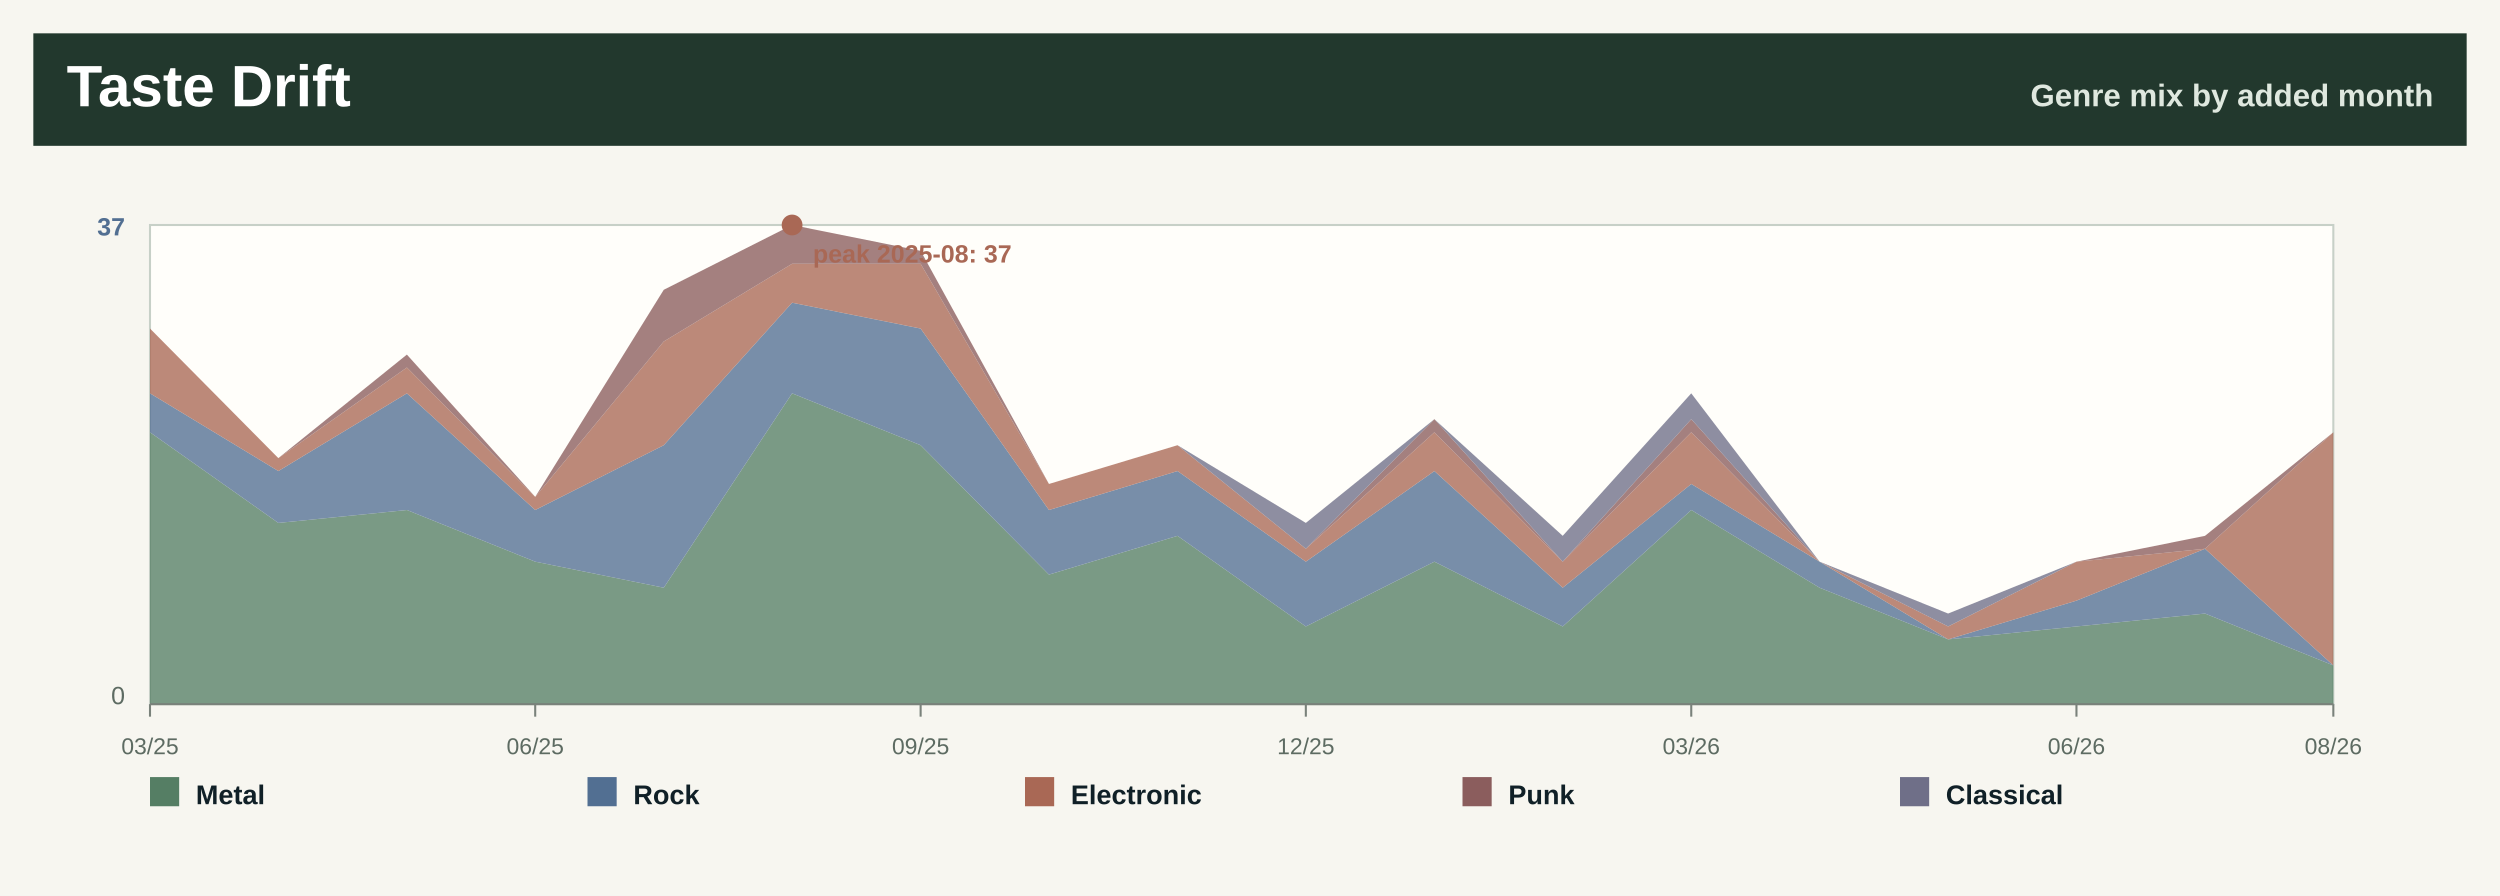
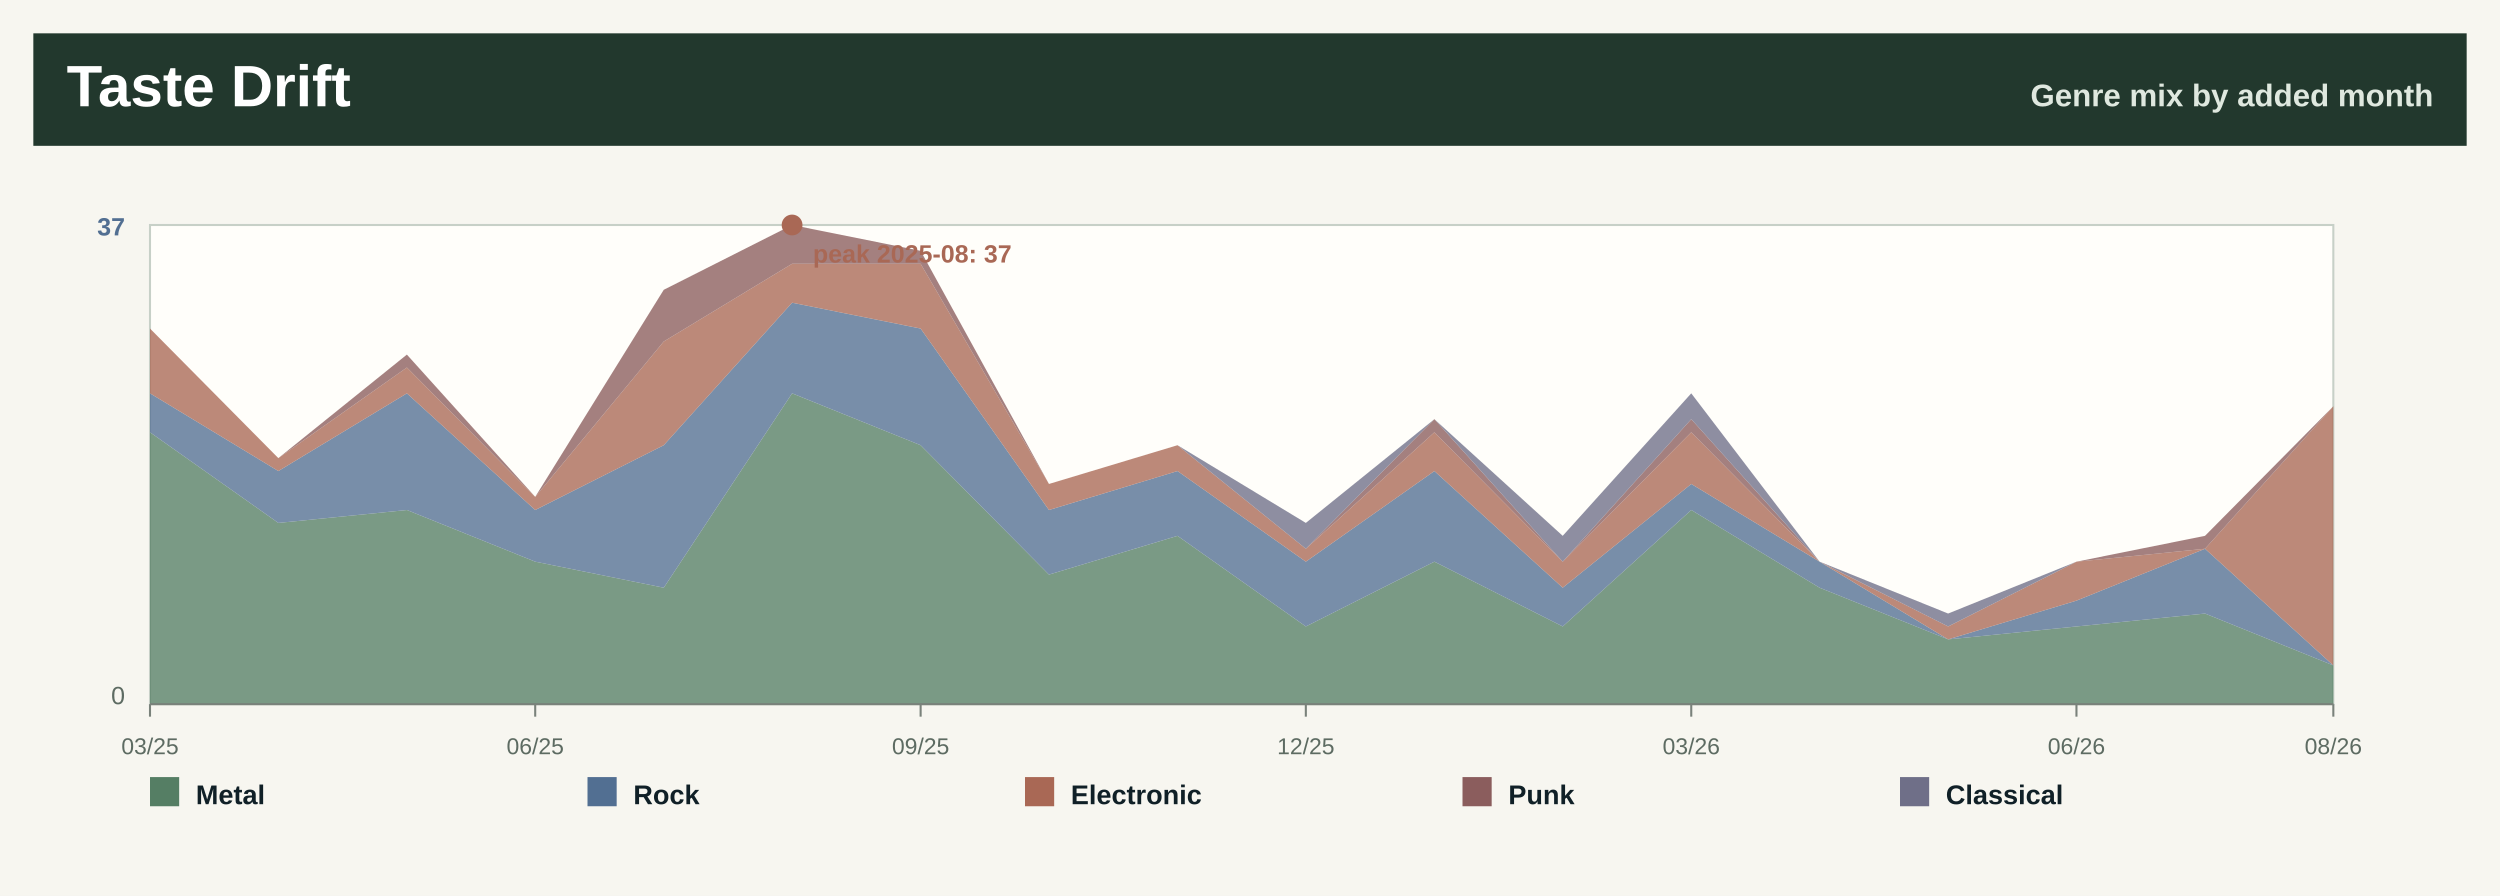
<svg xmlns="http://www.w3.org/2000/svg" width="1200" height="430" viewBox="0 0 1200 430" role="img" aria-label="Taste drift by month">
  <rect width="1200" height="430" fill="#f7f6f0" />
  <rect x="16" y="16" width="1168" height="54" fill="#22382d" />
  <text x="32.0" y="51.0" font-family="Segoe UI, Arial, sans-serif" font-size="28" font-weight="800" fill="#ffffff" text-anchor="start">Taste Drift</text>
  <text x="1168.0" y="51.0" font-family="Segoe UI, Arial, sans-serif" font-size="15" font-weight="800" fill="#dfe8df" text-anchor="end">Genre mix by added month</text>
  <rect x="72" y="108" width="1048" height="230" fill="#fffefa" stroke="#c7d0c7" />
  <polygon points="72.0,207.5 133.6,251.0 195.3,244.8 256.9,269.6 318.6,282.1 380.2,188.8 441.9,213.7 503.5,275.8 565.2,257.2 626.8,300.7 688.5,269.6 750.1,300.7 811.8,244.8 873.4,282.1 935.1,306.9 996.7,300.7 1058.4,294.5 1120.0,319.4 1120.0,338.0 1058.4,338.0 996.7,338.0 935.1,338.0 873.4,338.0 811.8,338.0 750.1,338.0 688.5,338.0 626.8,338.0 565.2,338.0 503.5,338.0 441.9,338.0 380.2,338.0 318.6,338.0 256.9,338.0 195.3,338.0 133.6,338.0 72.0,338.0" fill="#557e64" fill-opacity="0.78" />
  <polygon points="72.0,188.8 133.6,226.1 195.3,188.8 256.9,244.8 318.6,213.7 380.2,145.3 441.9,157.7 503.5,244.8 565.2,226.1 626.8,269.6 688.5,226.1 750.1,282.1 811.8,232.3 873.4,269.6 935.1,306.9 996.7,288.3 1058.4,263.4 1120.0,319.4 1120.0,319.4 1058.4,294.5 996.7,300.7 935.1,306.9 873.4,282.1 811.8,244.8 750.1,300.7 688.5,269.6 626.8,300.7 565.2,257.2 503.5,275.8 441.9,213.7 380.2,188.8 318.6,282.1 256.9,269.6 195.3,244.8 133.6,251.0 72.0,207.5" fill="#526f92" fill-opacity="0.78" />
-   <polygon points="72.0,157.7 133.6,219.9 195.3,176.4 256.9,238.5 318.6,163.9 380.2,126.6 441.9,126.6 503.5,232.3 565.2,213.7 626.8,263.4 688.5,207.5 750.1,269.6 811.8,207.5 873.4,269.6 935.1,300.7 996.7,269.6 1058.4,263.4 1120.0,207.5 1120.0,319.4 1058.4,263.4 996.7,288.3 935.1,306.9 873.4,269.6 811.8,232.3 750.1,282.1 688.5,226.1 626.8,269.6 565.2,226.1 503.5,244.8 441.9,157.7 380.2,145.3 318.6,213.7 256.9,244.8 195.3,188.8 133.6,226.1 72.0,188.8" fill="#a96855" fill-opacity="0.78" />
-   <polygon points="72.0,157.7 133.6,219.9 195.3,170.2 256.9,238.5 318.6,139.1 380.2,108.0 441.9,120.4 503.5,232.3 565.2,213.7 626.8,263.4 688.5,201.2 750.1,269.6 811.8,201.2 873.4,269.6 935.1,300.7 996.7,269.6 1058.4,257.2 1120.0,207.5 1120.0,207.5 1058.4,263.4 996.7,269.6 935.1,300.7 873.4,269.6 811.8,207.5 750.1,269.6 688.5,207.5 626.8,263.4 565.2,213.7 503.5,232.3 441.9,126.6 380.2,126.6 318.6,163.9 256.9,238.5 195.3,176.4 133.6,219.9 72.0,157.7" fill="#8b5d5d" fill-opacity="0.78" />
-   <polygon points="72.0,157.7 133.6,219.9 195.3,170.2 256.9,238.5 318.6,139.1 380.2,108.0 441.9,120.4 503.5,232.3 565.2,213.7 626.8,251.0 688.5,201.2 750.1,257.2 811.8,188.8 873.4,269.6 935.1,294.5 996.7,269.6 1058.4,257.2 1120.0,207.5 1120.0,207.5 1058.4,257.2 996.7,269.6 935.1,300.7 873.4,269.6 811.8,201.2 750.1,269.6 688.5,201.2 626.8,263.4 565.2,213.7 503.5,232.3 441.9,120.4 380.2,108.0 318.6,139.1 256.9,238.5 195.3,170.2 133.6,219.9 72.0,157.7" fill="#6f6f88" fill-opacity="0.78" />
+   <polygon points="72.0,157.7 133.6,219.9 195.3,176.4 256.9,238.5 318.6,163.9 380.2,126.6 441.9,126.6 503.5,232.3 565.2,213.7 626.8,263.4 688.5,207.5 750.1,269.6 811.8,207.5 873.4,269.6 935.1,300.7 996.7,269.6 1058.4,263.4 1120.0,195.0 1120.0,319.4 1058.4,263.4 996.7,288.3 935.1,306.9 873.4,269.6 811.8,232.3 750.1,282.1 688.5,226.1 626.8,269.6 565.2,226.1 503.5,244.8 441.9,157.7 380.2,145.3 318.6,213.7 256.9,244.8 195.3,188.8 133.6,226.1 72.0,188.8" fill="#a96855" fill-opacity="0.78" />
+   <polygon points="72.0,157.7 133.6,219.9 195.3,170.2 256.9,238.5 318.6,139.1 380.2,108.0 441.9,120.4 503.5,232.3 565.2,213.7 626.8,263.4 688.5,201.2 750.1,269.6 811.8,201.2 873.4,269.6 935.1,300.7 996.7,269.6 1058.4,257.2 1120.0,195.0 1120.0,195.0 1058.4,263.4 996.7,269.6 935.1,300.7 873.4,269.6 811.8,207.5 750.1,269.6 688.5,207.5 626.8,263.4 565.2,213.7 503.5,232.3 441.9,126.6 380.2,126.6 318.6,163.9 256.9,238.5 195.3,176.4 133.6,219.9 72.0,157.7" fill="#8b5d5d" fill-opacity="0.78" />
+   <polygon points="72.0,157.7 133.6,219.9 195.3,170.2 256.9,238.5 318.6,139.1 380.2,108.0 441.9,120.4 503.5,232.3 565.2,213.7 626.8,251.0 688.5,201.2 750.1,257.2 811.8,188.8 873.4,269.6 935.1,294.5 996.7,269.6 1058.4,257.2 1120.0,195.0 1120.0,195.0 1058.4,257.2 996.7,269.6 935.1,300.7 873.4,269.6 811.8,201.2 750.1,269.6 688.5,201.2 626.8,263.4 565.2,213.7 503.5,232.3 441.9,120.4 380.2,108.0 318.6,139.1 256.9,238.5 195.3,170.2 133.6,219.9 72.0,157.7" fill="#6f6f88" fill-opacity="0.78" />
  <line x1="72.0" y1="338" x2="72.0" y2="344" stroke="#7a827b" />
  <text x="72.0" y="362.0" font-family="Segoe UI, Arial, sans-serif" font-size="11" font-weight="400" fill="#5d6b62" text-anchor="middle">03/25</text>
  <line x1="256.9" y1="338" x2="256.9" y2="344" stroke="#7a827b" />
  <text x="256.9" y="362.0" font-family="Segoe UI, Arial, sans-serif" font-size="11" font-weight="400" fill="#5d6b62" text-anchor="middle">06/25</text>
  <line x1="441.9" y1="338" x2="441.9" y2="344" stroke="#7a827b" />
  <text x="441.9" y="362.0" font-family="Segoe UI, Arial, sans-serif" font-size="11" font-weight="400" fill="#5d6b62" text-anchor="middle">09/25</text>
  <line x1="626.8" y1="338" x2="626.8" y2="344" stroke="#7a827b" />
  <text x="626.8" y="362.0" font-family="Segoe UI, Arial, sans-serif" font-size="11" font-weight="400" fill="#5d6b62" text-anchor="middle">12/25</text>
  <line x1="811.8" y1="338" x2="811.8" y2="344" stroke="#7a827b" />
  <text x="811.8" y="362.0" font-family="Segoe UI, Arial, sans-serif" font-size="11" font-weight="400" fill="#5d6b62" text-anchor="middle">03/26</text>
  <line x1="996.7" y1="338" x2="996.7" y2="344" stroke="#7a827b" />
  <text x="996.7" y="362.0" font-family="Segoe UI, Arial, sans-serif" font-size="11" font-weight="400" fill="#5d6b62" text-anchor="middle">06/26</text>
  <line x1="1120.0" y1="338" x2="1120.0" y2="344" stroke="#7a827b" />
  <text x="1120.0" y="362.0" font-family="Segoe UI, Arial, sans-serif" font-size="11" font-weight="400" fill="#5d6b62" text-anchor="middle">08/26</text>
  <text x="60.0" y="113.0" font-family="Segoe UI, Arial, sans-serif" font-size="12" font-weight="800" fill="#526f92" text-anchor="end">37</text>
  <text x="60.0" y="338.0" font-family="Segoe UI, Arial, sans-serif" font-size="12" font-weight="400" fill="#5d6b62" text-anchor="end">0</text>
  <line x1="72" y1="338" x2="1120" y2="338" stroke="#7a827b" />
  <circle cx="380.2" cy="108.0" r="5" fill="#a96855" />
  <text x="390.2" y="126.0" font-family="Segoe UI, Arial, sans-serif" font-size="12" font-weight="800" fill="#a96855" text-anchor="start">peak 2025-08: 37</text>
  <rect x="72.0" y="373" width="14" height="14" fill="#557e64" />
  <text x="94.0" y="386.0" font-family="Segoe UI, Arial, sans-serif" font-size="13" font-weight="800" fill="#102027" text-anchor="start">Metal</text>
  <rect x="282.0" y="373" width="14" height="14" fill="#526f92" />
  <text x="304.0" y="386.0" font-family="Segoe UI, Arial, sans-serif" font-size="13" font-weight="800" fill="#102027" text-anchor="start">Rock</text>
  <rect x="492.0" y="373" width="14" height="14" fill="#a96855" />
  <text x="514.0" y="386.0" font-family="Segoe UI, Arial, sans-serif" font-size="13" font-weight="800" fill="#102027" text-anchor="start">Electronic</text>
  <rect x="702.0" y="373" width="14" height="14" fill="#8b5d5d" />
  <text x="724.0" y="386.0" font-family="Segoe UI, Arial, sans-serif" font-size="13" font-weight="800" fill="#102027" text-anchor="start">Punk</text>
  <rect x="912.0" y="373" width="14" height="14" fill="#6f6f88" />
  <text x="934.0" y="386.0" font-family="Segoe UI, Arial, sans-serif" font-size="13" font-weight="800" fill="#102027" text-anchor="start">Classical</text>
</svg>
